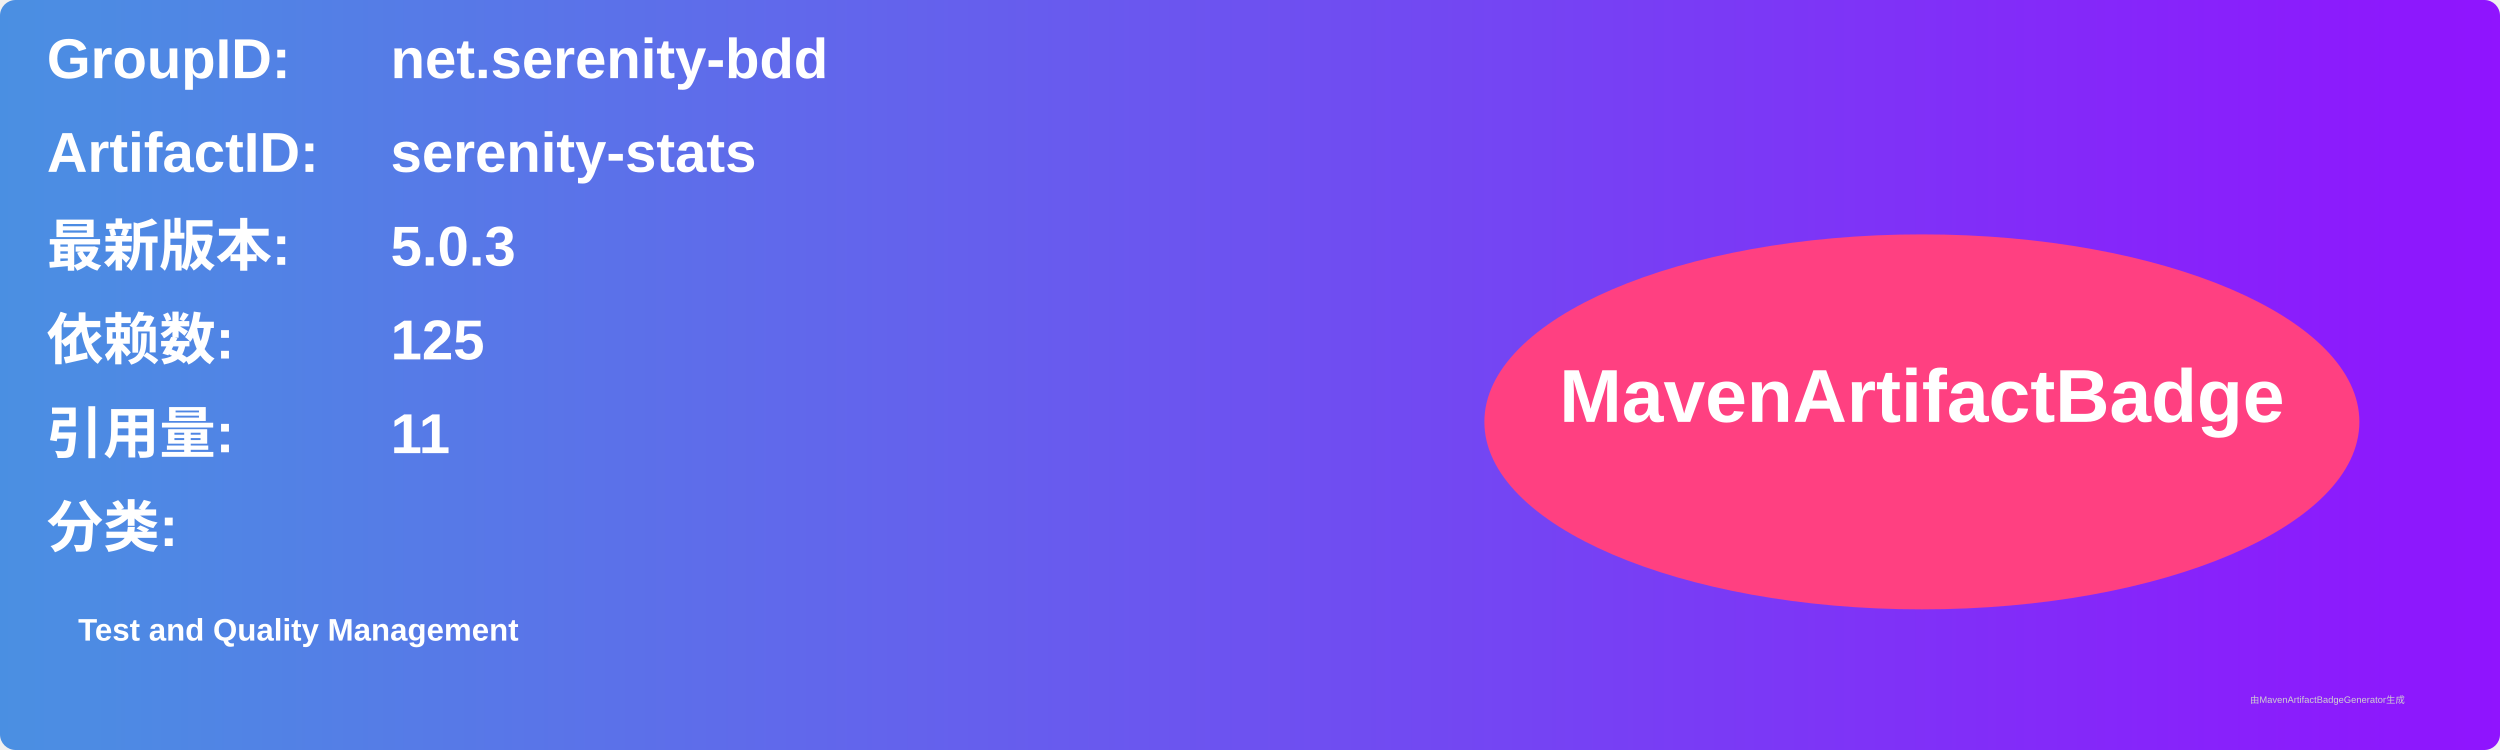
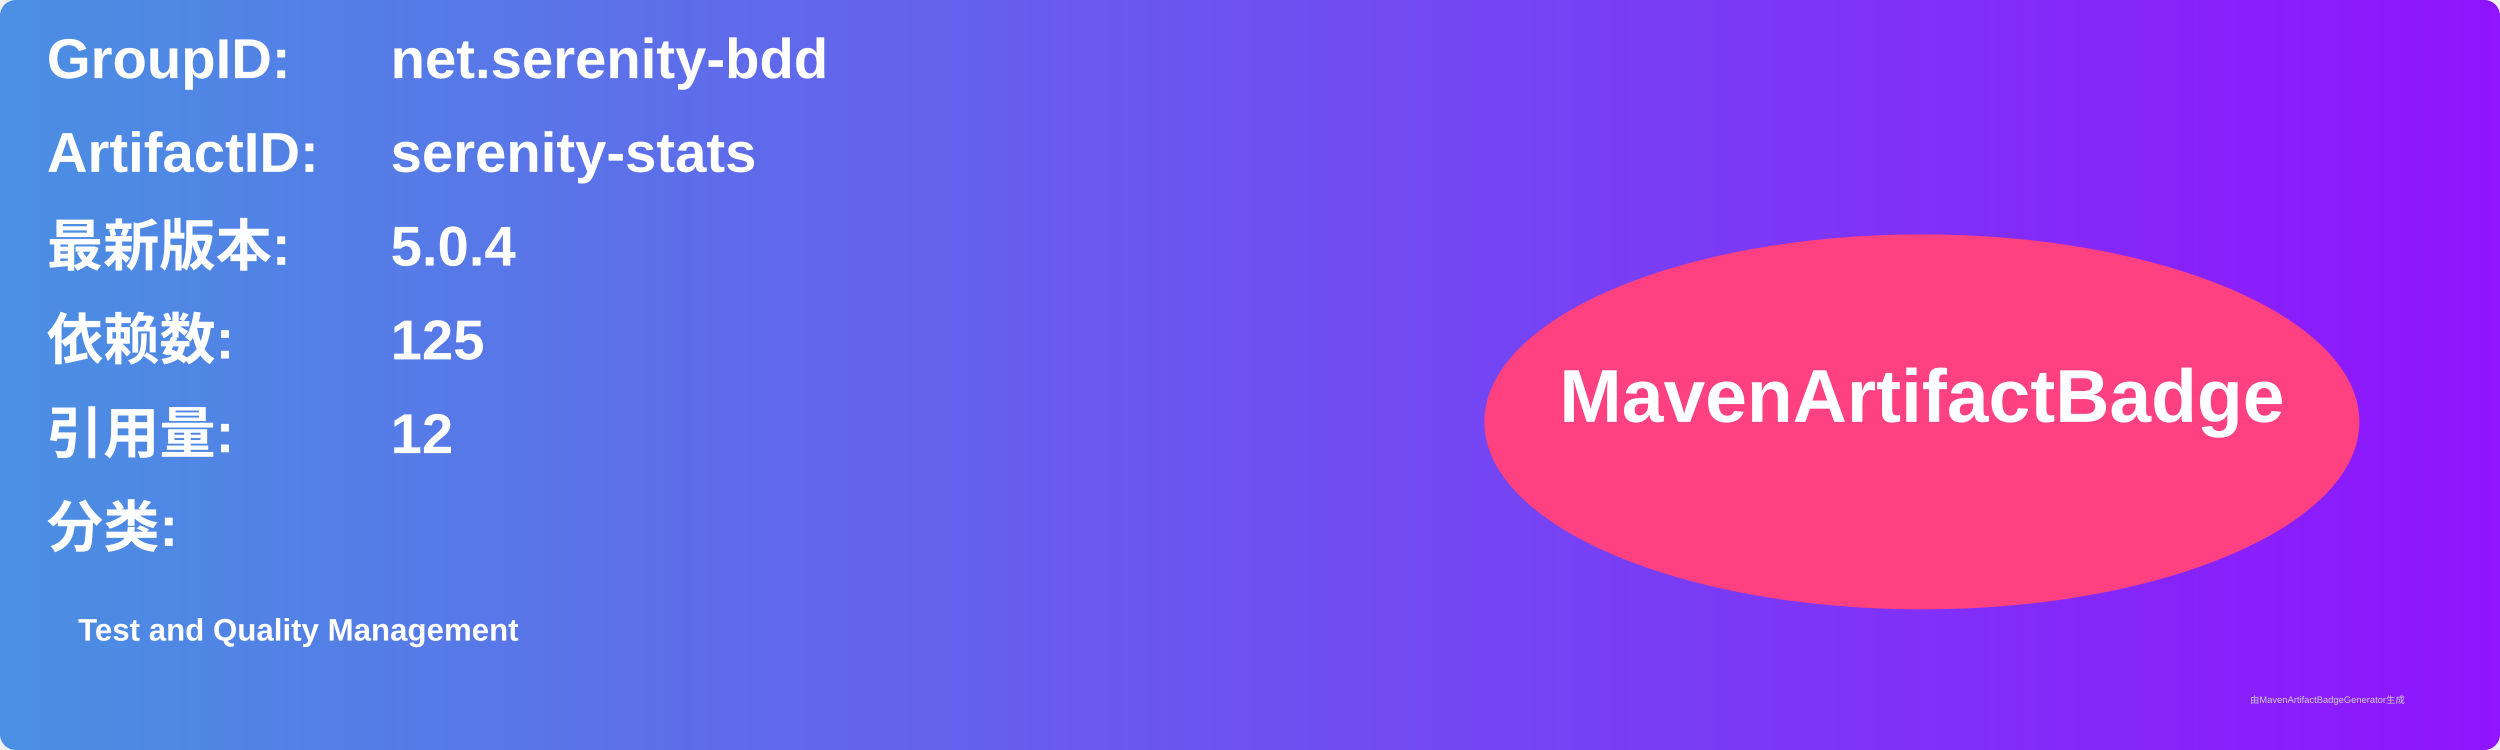
<svg xmlns="http://www.w3.org/2000/svg" width="800" height="240" viewBox="0 0 800 240">
  <linearGradient id="grad" x1="0%" y1="0%" x2="100%" y2="0%">
    <stop offset="0%" stop-color="#4a90e2" />
    <stop offset="100%" stop-color="#9013fe" />
  </linearGradient>
  <rect width="100%" height="100%" rx="5" ry="5" fill="url(#grad)" />
  <g transform="translate(15, 15)">
    <text x="0" y="10" font-family="Arial" font-size="18" fill="white" font-weight="bold" width="260">GroupID:</text>
    <text x="110" y="10" font-family="Arial" font-size="18" fill="white" font-weight="bold" width="460">net.serenity-bdd</text>
    <text x="0" y="40" font-family="Arial" font-size="18" fill="white" font-weight="bold" width="260">ArtifactID:</text>
    <text x="110" y="40" font-family="Arial" font-size="18" fill="white" font-weight="bold" width="460">serenity-stats</text>
    <text x="0" y="70" font-family="Arial" font-size="18" fill="white" font-weight="bold">最新版本:</text>
    <text x="110" y="70" font-family="Arial" font-size="18" fill="white" font-weight="bold">
-       <tspan font-weight="bold">5.0.3</tspan>
+       <tspan font-weight="bold">5.0.4</tspan>
    </text>
    <text x="0" y="100" font-family="Arial" font-size="18" fill="white" font-weight="bold">依赖数: </text>
    <text x="110" y="100" font-family="Arial" font-size="18" fill="white">
      <tspan font-weight="bold">125</tspan>
    </text>
    <text x="0" y="130" font-family="Arial" font-size="18" fill="white" font-weight="bold">引用量: </text>
    <text x="110" y="130" font-family="Arial" font-size="18" fill="white">
-       <tspan font-weight="bold">11</tspan>
+       <tspan font-weight="bold">12</tspan>
    </text>
    <text x="0" y="160" font-family="Arial" font-size="18" fill="white" font-weight="bold">分类:</text>
    <text x="10" y="190" font-family="Arial" font-size="10" fill="white">
      <tspan font-weight="bold">Test and Quality Management</tspan>
    </text>
    <ellipse cx="600" cy="120" rx="140" ry="60" fill="#ff4081" />
    <text x="600" y="120" text-anchor="middle" font-family="Arial" font-size="24" fill="white" font-weight="bold">MavenArtifactBadge</text>
  </g>
  <text x="720" y="225" font-family="Arial" font-size="3" fill="#d0d0d0">由MavenArtifactBadgeGenerator生成</text>
</svg>
